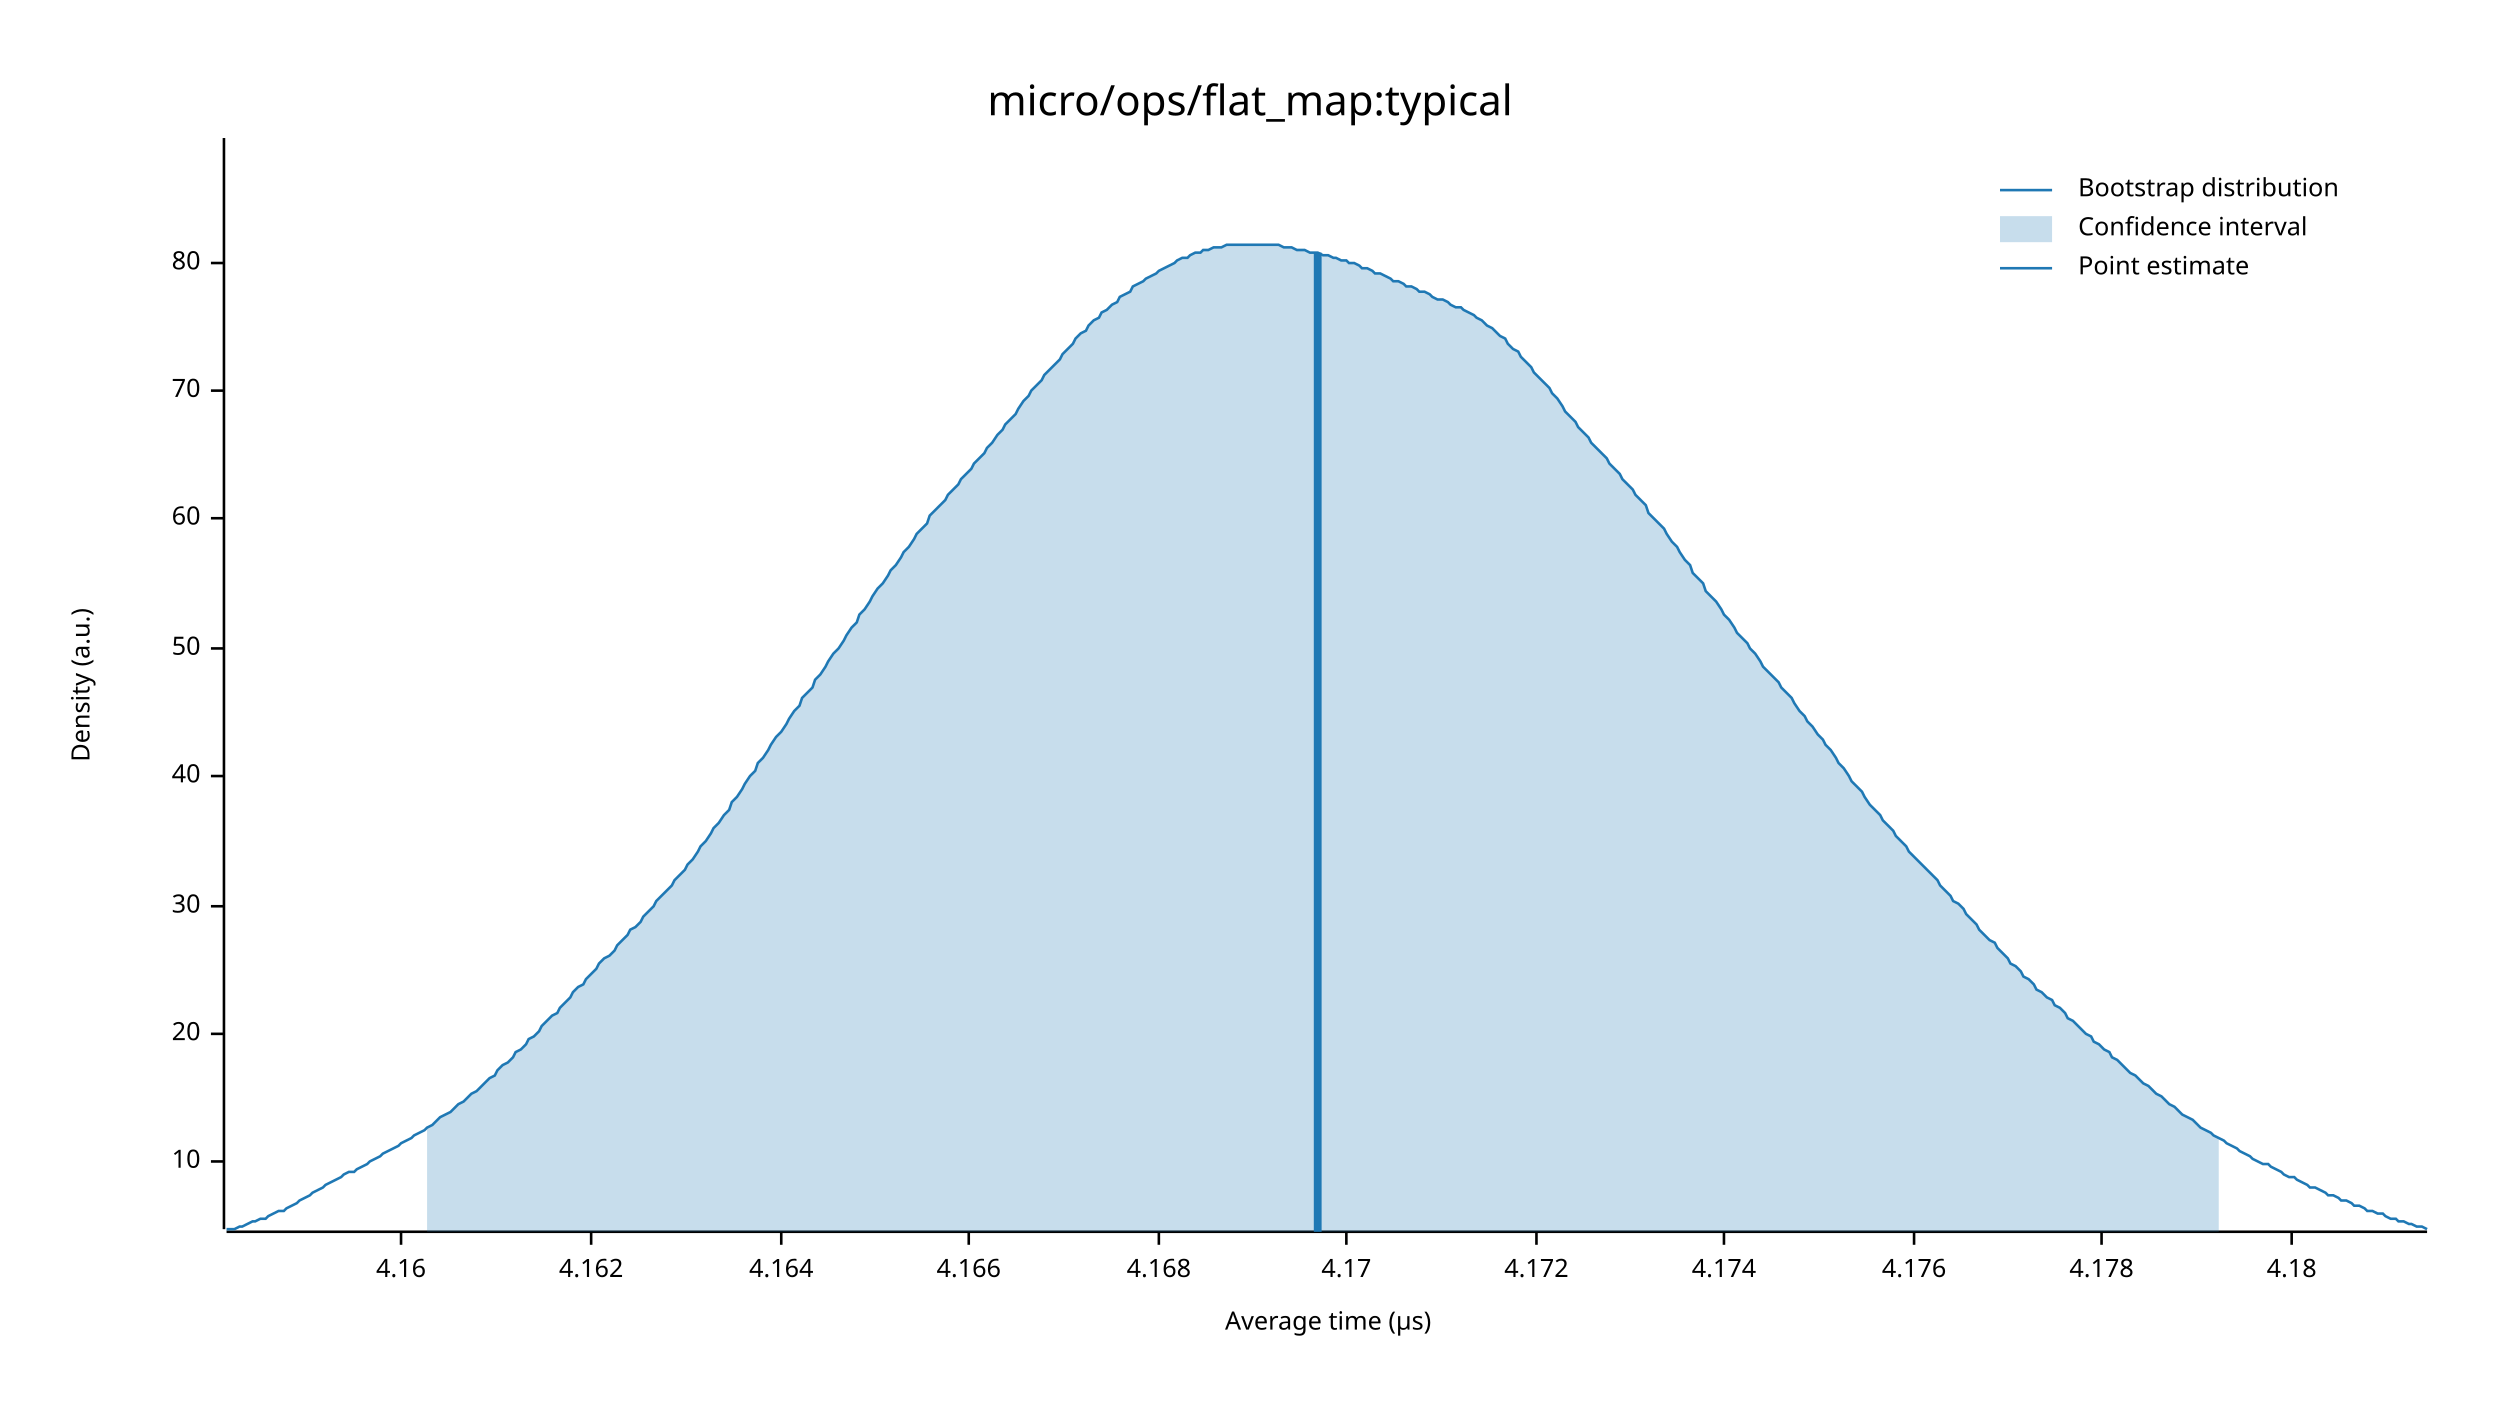
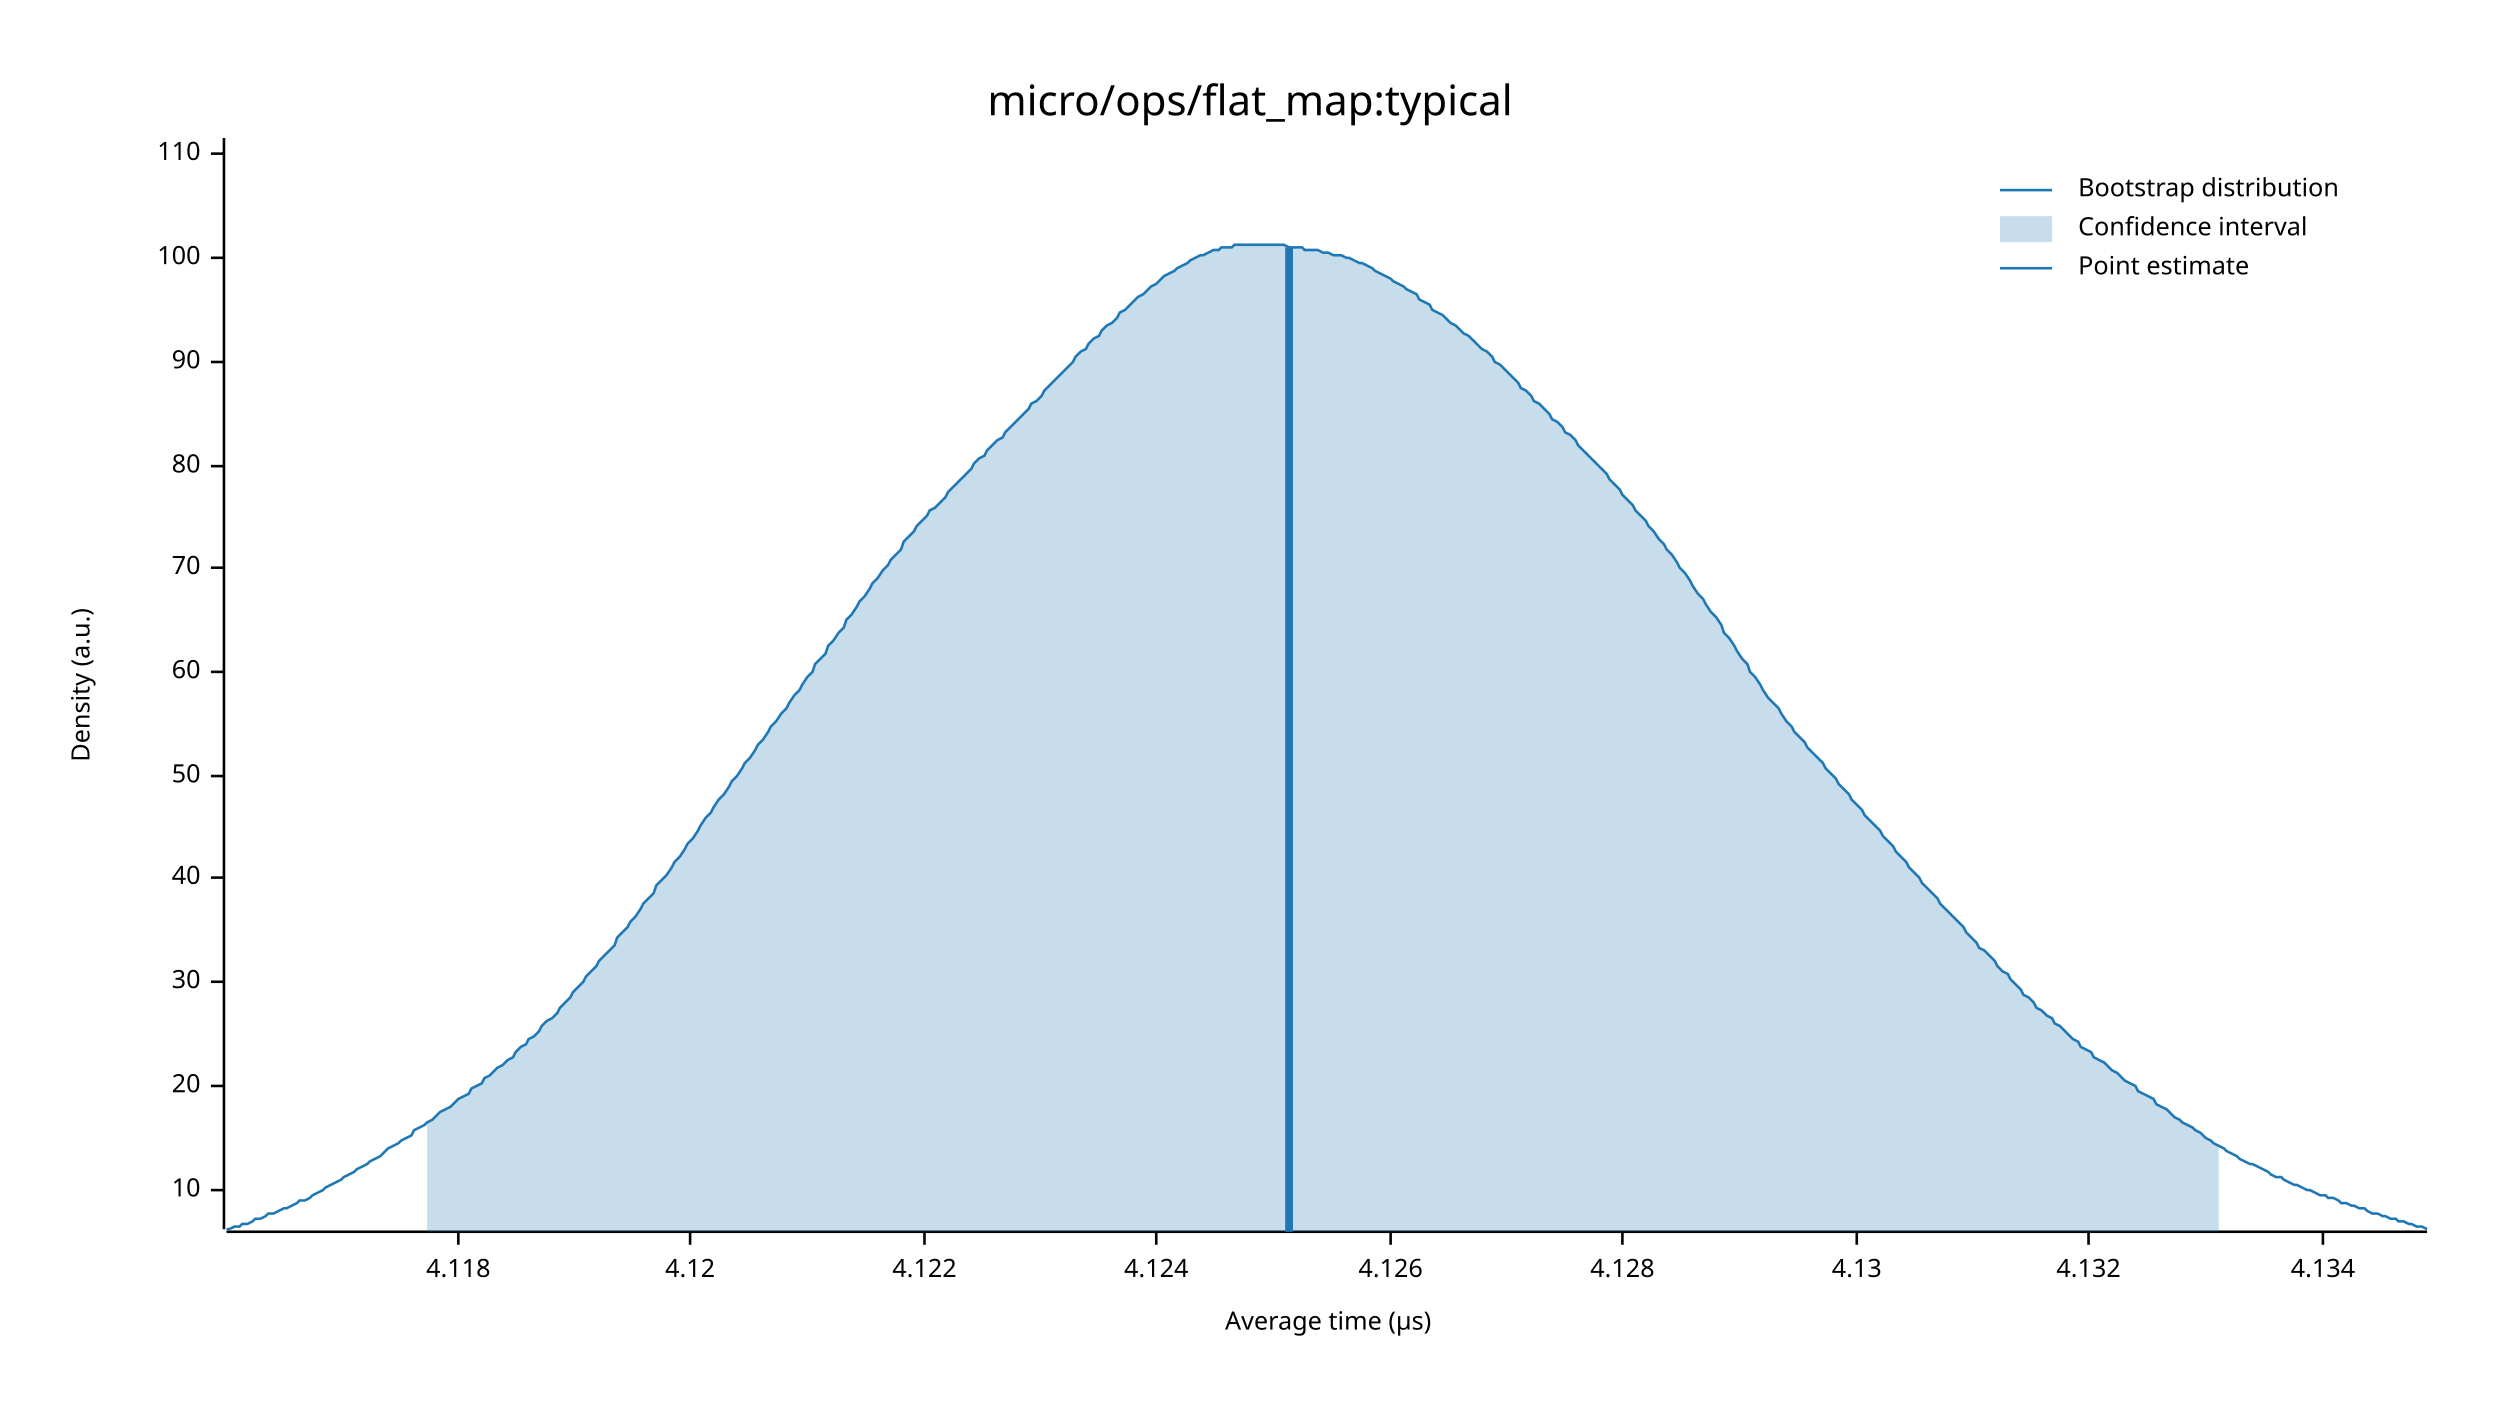
<svg xmlns="http://www.w3.org/2000/svg" width="960" height="540" viewBox="0 0 960 540">
  <text x="480" y="32" dy="0.76em" text-anchor="middle" font-family="sans-serif" font-size="16.129" opacity="1" fill="#000000">
micro/ops/flat_map:typical
</text>
  <text x="27" y="263" dy="0.76em" text-anchor="middle" font-family="sans-serif" font-size="9.677" opacity="1" fill="#000000" transform="rotate(270, 27, 263)">
Density (a.u.)
</text>
  <text x="510" y="513" dy="-0.5ex" text-anchor="middle" font-family="sans-serif" font-size="9.677" opacity="1" fill="#000000">
Average time (µs)
</text>
  <polyline fill="none" opacity="1" stroke="#000000" stroke-width="1" points="86,53 86,472 " />
-   <text x="77" y="446" dy="0.5ex" text-anchor="end" font-family="sans-serif" font-size="9.677" opacity="1" fill="#000000">
+   <text x="77" y="457" dy="0.5ex" text-anchor="end" font-family="sans-serif" font-size="9.677" opacity="1" fill="#000000">
10
</text>
-   <polyline fill="none" opacity="1" stroke="#000000" stroke-width="1" points="81,446 86,446 " />
-   <text x="77" y="397" dy="0.5ex" text-anchor="end" font-family="sans-serif" font-size="9.677" opacity="1" fill="#000000">
+   <polyline fill="none" opacity="1" stroke="#000000" stroke-width="1" points="81,457 86,457 " />
+   <text x="77" y="417" dy="0.5ex" text-anchor="end" font-family="sans-serif" font-size="9.677" opacity="1" fill="#000000">
20
</text>
-   <polyline fill="none" opacity="1" stroke="#000000" stroke-width="1" points="81,397 86,397 " />
-   <text x="77" y="348" dy="0.5ex" text-anchor="end" font-family="sans-serif" font-size="9.677" opacity="1" fill="#000000">
+   <polyline fill="none" opacity="1" stroke="#000000" stroke-width="1" points="81,417 86,417 " />
+   <text x="77" y="377" dy="0.5ex" text-anchor="end" font-family="sans-serif" font-size="9.677" opacity="1" fill="#000000">
30
</text>
-   <polyline fill="none" opacity="1" stroke="#000000" stroke-width="1" points="81,348 86,348 " />
-   <text x="77" y="298" dy="0.5ex" text-anchor="end" font-family="sans-serif" font-size="9.677" opacity="1" fill="#000000">
+   <polyline fill="none" opacity="1" stroke="#000000" stroke-width="1" points="81,377 86,377 " />
+   <text x="77" y="337" dy="0.5ex" text-anchor="end" font-family="sans-serif" font-size="9.677" opacity="1" fill="#000000">
40
</text>
-   <polyline fill="none" opacity="1" stroke="#000000" stroke-width="1" points="81,298 86,298 " />
-   <text x="77" y="249" dy="0.5ex" text-anchor="end" font-family="sans-serif" font-size="9.677" opacity="1" fill="#000000">
+   <polyline fill="none" opacity="1" stroke="#000000" stroke-width="1" points="81,337 86,337 " />
+   <text x="77" y="298" dy="0.5ex" text-anchor="end" font-family="sans-serif" font-size="9.677" opacity="1" fill="#000000">
50
</text>
-   <polyline fill="none" opacity="1" stroke="#000000" stroke-width="1" points="81,249 86,249 " />
-   <text x="77" y="199" dy="0.5ex" text-anchor="end" font-family="sans-serif" font-size="9.677" opacity="1" fill="#000000">
+   <polyline fill="none" opacity="1" stroke="#000000" stroke-width="1" points="81,298 86,298 " />
+   <text x="77" y="258" dy="0.5ex" text-anchor="end" font-family="sans-serif" font-size="9.677" opacity="1" fill="#000000">
60
</text>
-   <polyline fill="none" opacity="1" stroke="#000000" stroke-width="1" points="81,199 86,199 " />
-   <text x="77" y="150" dy="0.5ex" text-anchor="end" font-family="sans-serif" font-size="9.677" opacity="1" fill="#000000">
+   <polyline fill="none" opacity="1" stroke="#000000" stroke-width="1" points="81,258 86,258 " />
+   <text x="77" y="218" dy="0.5ex" text-anchor="end" font-family="sans-serif" font-size="9.677" opacity="1" fill="#000000">
70
</text>
-   <polyline fill="none" opacity="1" stroke="#000000" stroke-width="1" points="81,150 86,150 " />
-   <text x="77" y="101" dy="0.5ex" text-anchor="end" font-family="sans-serif" font-size="9.677" opacity="1" fill="#000000">
+   <polyline fill="none" opacity="1" stroke="#000000" stroke-width="1" points="81,218 86,218 " />
+   <text x="77" y="179" dy="0.5ex" text-anchor="end" font-family="sans-serif" font-size="9.677" opacity="1" fill="#000000">
80
</text>
-   <polyline fill="none" opacity="1" stroke="#000000" stroke-width="1" points="81,101 86,101 " />
+   <polyline fill="none" opacity="1" stroke="#000000" stroke-width="1" points="81,179 86,179 " />
+   <text x="77" y="139" dy="0.5ex" text-anchor="end" font-family="sans-serif" font-size="9.677" opacity="1" fill="#000000">
+ 90
+ </text>
+   <polyline fill="none" opacity="1" stroke="#000000" stroke-width="1" points="81,139 86,139 " />
+   <text x="77" y="99" dy="0.5ex" text-anchor="end" font-family="sans-serif" font-size="9.677" opacity="1" fill="#000000">
+ 100
+ </text>
+   <polyline fill="none" opacity="1" stroke="#000000" stroke-width="1" points="81,99 86,99 " />
+   <text x="77" y="59" dy="0.5ex" text-anchor="end" font-family="sans-serif" font-size="9.677" opacity="1" fill="#000000">
+ 110
+ </text>
+   <polyline fill="none" opacity="1" stroke="#000000" stroke-width="1" points="81,59 86,59 " />
  <polyline fill="none" opacity="1" stroke="#000000" stroke-width="1" points="87,473 932,473 " />
-   <text x="154" y="483" dy="0.76em" text-anchor="middle" font-family="sans-serif" font-size="9.677" opacity="1" fill="#000000">
- 4.16
+   <text x="176" y="483" dy="0.76em" text-anchor="middle" font-family="sans-serif" font-size="9.677" opacity="1" fill="#000000">
+ 4.118
</text>
-   <polyline fill="none" opacity="1" stroke="#000000" stroke-width="1" points="154,473 154,478 " />
-   <text x="227" y="483" dy="0.76em" text-anchor="middle" font-family="sans-serif" font-size="9.677" opacity="1" fill="#000000">
- 4.162
+   <polyline fill="none" opacity="1" stroke="#000000" stroke-width="1" points="176,473 176,478 " />
+   <text x="265" y="483" dy="0.76em" text-anchor="middle" font-family="sans-serif" font-size="9.677" opacity="1" fill="#000000">
+ 4.12
</text>
-   <polyline fill="none" opacity="1" stroke="#000000" stroke-width="1" points="227,473 227,478 " />
-   <text x="300" y="483" dy="0.76em" text-anchor="middle" font-family="sans-serif" font-size="9.677" opacity="1" fill="#000000">
- 4.164
+   <polyline fill="none" opacity="1" stroke="#000000" stroke-width="1" points="265,473 265,478 " />
+   <text x="355" y="483" dy="0.76em" text-anchor="middle" font-family="sans-serif" font-size="9.677" opacity="1" fill="#000000">
+ 4.122
</text>
-   <polyline fill="none" opacity="1" stroke="#000000" stroke-width="1" points="300,473 300,478 " />
-   <text x="372" y="483" dy="0.76em" text-anchor="middle" font-family="sans-serif" font-size="9.677" opacity="1" fill="#000000">
- 4.166
+   <polyline fill="none" opacity="1" stroke="#000000" stroke-width="1" points="355,473 355,478 " />
+   <text x="444" y="483" dy="0.76em" text-anchor="middle" font-family="sans-serif" font-size="9.677" opacity="1" fill="#000000">
+ 4.124
</text>
-   <polyline fill="none" opacity="1" stroke="#000000" stroke-width="1" points="372,473 372,478 " />
-   <text x="445" y="483" dy="0.76em" text-anchor="middle" font-family="sans-serif" font-size="9.677" opacity="1" fill="#000000">
- 4.168
+   <polyline fill="none" opacity="1" stroke="#000000" stroke-width="1" points="444,473 444,478 " />
+   <text x="534" y="483" dy="0.76em" text-anchor="middle" font-family="sans-serif" font-size="9.677" opacity="1" fill="#000000">
+ 4.126
</text>
-   <polyline fill="none" opacity="1" stroke="#000000" stroke-width="1" points="445,473 445,478 " />
-   <text x="517" y="483" dy="0.76em" text-anchor="middle" font-family="sans-serif" font-size="9.677" opacity="1" fill="#000000">
- 4.17
+   <polyline fill="none" opacity="1" stroke="#000000" stroke-width="1" points="534,473 534,478 " />
+   <text x="623" y="483" dy="0.76em" text-anchor="middle" font-family="sans-serif" font-size="9.677" opacity="1" fill="#000000">
+ 4.128
</text>
-   <polyline fill="none" opacity="1" stroke="#000000" stroke-width="1" points="517,473 517,478 " />
-   <text x="590" y="483" dy="0.76em" text-anchor="middle" font-family="sans-serif" font-size="9.677" opacity="1" fill="#000000">
- 4.172
+   <polyline fill="none" opacity="1" stroke="#000000" stroke-width="1" points="623,473 623,478 " />
+   <text x="713" y="483" dy="0.76em" text-anchor="middle" font-family="sans-serif" font-size="9.677" opacity="1" fill="#000000">
+ 4.13
</text>
-   <polyline fill="none" opacity="1" stroke="#000000" stroke-width="1" points="590,473 590,478 " />
-   <text x="662" y="483" dy="0.76em" text-anchor="middle" font-family="sans-serif" font-size="9.677" opacity="1" fill="#000000">
- 4.174
+   <polyline fill="none" opacity="1" stroke="#000000" stroke-width="1" points="713,473 713,478 " />
+   <text x="802" y="483" dy="0.76em" text-anchor="middle" font-family="sans-serif" font-size="9.677" opacity="1" fill="#000000">
+ 4.132
</text>
-   <polyline fill="none" opacity="1" stroke="#000000" stroke-width="1" points="662,473 662,478 " />
-   <text x="735" y="483" dy="0.76em" text-anchor="middle" font-family="sans-serif" font-size="9.677" opacity="1" fill="#000000">
- 4.176
+   <polyline fill="none" opacity="1" stroke="#000000" stroke-width="1" points="802,473 802,478 " />
+   <text x="892" y="483" dy="0.76em" text-anchor="middle" font-family="sans-serif" font-size="9.677" opacity="1" fill="#000000">
+ 4.134
</text>
-   <polyline fill="none" opacity="1" stroke="#000000" stroke-width="1" points="735,473 735,478 " />
-   <text x="807" y="483" dy="0.76em" text-anchor="middle" font-family="sans-serif" font-size="9.677" opacity="1" fill="#000000">
- 4.178
- </text>
-   <polyline fill="none" opacity="1" stroke="#000000" stroke-width="1" points="807,473 807,478 " />
-   <text x="880" y="483" dy="0.76em" text-anchor="middle" font-family="sans-serif" font-size="9.677" opacity="1" fill="#000000">
- 4.18
- </text>
-   <polyline fill="none" opacity="1" stroke="#000000" stroke-width="1" points="880,473 880,478 " />
-   <polyline fill="none" opacity="1" stroke="#1F78B4" stroke-width="1" points="87,472 88,472 90,472 92,471 93,471 95,470 97,469 98,469 100,468 102,468 103,467 105,466 107,465 109,465 110,464 112,463 114,462 115,461 117,460 119,459 120,458 122,457 124,456 125,455 127,454 129,453 131,452 132,451 134,450 136,450 137,449 139,448 141,447 142,446 144,445 146,444 147,443 149,442 151,441 153,440 154,439 156,438 158,437 159,436 161,435 163,434 164,433 166,432 168,430 169,429 171,428 173,427 175,425 176,424 178,423 180,421 181,420 183,419 185,417 186,416 188,414 190,413 191,411 193,409 195,408 197,406 198,404 200,403 202,401 203,399 205,398 207,396 208,394 210,392 212,390 214,389 215,387 217,385 219,383 220,381 222,379 224,378 225,376 227,374 229,372 230,370 232,368 234,367 236,365 237,363 239,361 241,359 242,357 244,356 246,354 247,352 249,350 251,348 252,346 254,344 256,342 258,340 259,338 261,336 263,334 264,332 266,330 268,327 269,325 271,323 273,320 274,318 276,316 278,313 280,311 281,308 283,306 285,303 286,301 288,298 290,296 291,293 293,291 295,288 296,286 298,283 300,281 302,278 303,276 305,273 307,271 308,268 310,266 312,264 313,261 315,259 317,256 318,254 320,251 322,249 324,246 325,244 327,241 329,239 330,236 332,234 334,231 335,229 337,226 339,224 341,221 342,219 344,217 346,214 347,212 349,210 351,207 352,205 354,203 356,201 357,198 359,196 361,194 363,192 364,190 366,188 368,186 369,184 371,182 373,180 374,178 376,176 378,174 379,172 381,170 383,167 385,165 386,163 388,161 390,159 391,157 393,154 395,152 396,150 398,148 400,146 401,144 403,142 405,140 407,138 408,136 410,134 412,132 413,130 415,128 417,127 418,125 420,123 422,122 423,120 425,119 427,117 429,116 430,114 432,113 434,112 435,110 437,109 439,108 440,107 442,106 444,105 445,104 447,103 449,102 451,101 452,100 454,99 456,99 457,98 459,97 461,97 462,96 464,96 466,95 468,95 469,95 471,94 473,94 474,94 476,94 478,94 479,94 481,94 483,94 484,94 486,94 488,94 490,94 491,94 493,95 495,95 496,95 498,96 500,96 501,96 503,97 505,97 506,97 508,98 510,98 512,99 513,99 515,100 517,100 518,101 520,101 522,102 523,103 525,103 527,104 528,105 530,105 532,106 534,107 535,108 537,108 539,109 540,110 542,110 544,111 545,112 547,112 549,113 550,114 552,115 554,115 556,116 557,117 559,118 561,118 562,119 564,120 566,121 567,122 569,123 571,125 573,126 574,127 576,129 578,130 579,132 581,134 583,135 584,137 586,139 588,141 589,143 591,145 593,147 595,149 596,151 598,153 600,156 601,158 603,160 605,162 606,164 608,166 610,168 611,170 613,172 615,174 617,176 618,178 620,180 622,182 623,184 625,186 627,188 628,190 630,192 632,194 633,197 635,199 637,201 639,203 640,205 642,208 644,210 645,212 647,215 649,217 650,220 652,222 654,224 655,227 657,229 659,231 661,234 662,236 664,238 666,241 667,243 669,245 671,247 672,249 674,251 676,254 677,256 679,258 681,260 683,262 684,264 686,266 688,268 689,270 691,273 693,275 694,277 696,279 698,282 700,284 701,286 703,288 705,291 706,293 708,295 710,298 711,300 713,302 715,304 716,306 718,309 720,311 722,313 723,315 725,317 727,319 728,321 730,323 732,325 733,327 735,329 737,331 738,332 740,334 742,336 744,338 745,340 747,342 749,344 750,346 752,347 754,349 755,351 757,353 759,355 760,357 762,359 764,361 766,362 767,364 769,366 771,368 772,370 774,371 776,373 777,375 779,376 781,378 782,380 784,381 786,383 788,384 789,386 791,387 793,389 794,391 796,392 798,394 799,395 801,397 803,398 804,400 806,401 808,403 810,404 811,406 813,407 815,409 816,410 818,412 820,413 821,414 823,416 825,417 827,419 828,420 830,421 832,423 833,424 835,425 837,427 838,428 840,429 842,430 843,431 845,433 847,434 849,435 850,436 852,437 854,438 855,439 857,440 859,441 860,442 862,443 864,444 865,445 867,446 869,447 871,447 872,448 874,449 876,450 877,451 879,452 881,452 882,453 884,454 886,455 887,456 889,456 891,457 893,458 894,459 896,459 898,460 899,461 901,461 903,462 904,463 906,463 908,464 909,465 911,465 913,466 915,466 916,467 918,468 920,468 921,469 923,469 925,470 926,470 928,471 930,471 932,472 " />
-   <polygon opacity="0.25" fill="#1F78B4" points="164,433 166,432 168,430 169,429 171,428 173,427 175,425 176,424 178,423 180,421 181,420 183,419 185,417 186,416 188,414 190,413 191,411 193,409 195,408 197,406 198,404 200,403 202,401 203,399 205,398 207,396 208,394 210,392 212,390 214,389 215,387 217,385 219,383 220,381 222,379 224,378 225,376 227,374 229,372 230,370 232,368 234,367 236,365 237,363 239,361 241,359 242,357 244,356 246,354 247,352 249,350 251,348 252,346 254,344 256,342 258,340 259,338 261,336 263,334 264,332 266,330 268,327 269,325 271,323 273,320 274,318 276,316 278,313 280,311 281,308 283,306 285,303 286,301 288,298 290,296 291,293 293,291 295,288 296,286 298,283 300,281 302,278 303,276 305,273 307,271 308,268 310,266 312,264 313,261 315,259 317,256 318,254 320,251 322,249 324,246 325,244 327,241 329,239 330,236 332,234 334,231 335,229 337,226 339,224 341,221 342,219 344,217 346,214 347,212 349,210 351,207 352,205 354,203 356,201 357,198 359,196 361,194 363,192 364,190 366,188 368,186 369,184 371,182 373,180 374,178 376,176 378,174 379,172 381,170 383,167 385,165 386,163 388,161 390,159 391,157 393,154 395,152 396,150 398,148 400,146 401,144 403,142 405,140 407,138 408,136 410,134 412,132 413,130 415,128 417,127 418,125 420,123 422,122 423,120 425,119 427,117 429,116 430,114 432,113 434,112 435,110 437,109 439,108 440,107 442,106 444,105 445,104 447,103 449,102 451,101 452,100 454,99 456,99 457,98 459,97 461,97 462,96 464,96 466,95 468,95 469,95 471,94 473,94 474,94 476,94 478,94 479,94 481,94 483,94 484,94 486,94 488,94 490,94 491,94 493,95 495,95 496,95 498,96 500,96 501,96 503,97 505,97 506,97 508,98 510,98 512,99 513,99 515,100 517,100 518,101 520,101 522,102 523,103 525,103 527,104 528,105 530,105 532,106 534,107 535,108 537,108 539,109 540,110 542,110 544,111 545,112 547,112 549,113 550,114 552,115 554,115 556,116 557,117 559,118 561,118 562,119 564,120 566,121 567,122 569,123 571,125 573,126 574,127 576,129 578,130 579,132 581,134 583,135 584,137 586,139 588,141 589,143 591,145 593,147 595,149 596,151 598,153 600,156 601,158 603,160 605,162 606,164 608,166 610,168 611,170 613,172 615,174 617,176 618,178 620,180 622,182 623,184 625,186 627,188 628,190 630,192 632,194 633,197 635,199 637,201 639,203 640,205 642,208 644,210 645,212 647,215 649,217 650,220 652,222 654,224 655,227 657,229 659,231 661,234 662,236 664,238 666,241 667,243 669,245 671,247 672,249 674,251 676,254 677,256 679,258 681,260 683,262 684,264 686,266 688,268 689,270 691,273 693,275 694,277 696,279 698,282 700,284 701,286 703,288 705,291 706,293 708,295 710,298 711,300 713,302 715,304 716,306 718,309 720,311 722,313 723,315 725,317 727,319 728,321 730,323 732,325 733,327 735,329 737,331 738,332 740,334 742,336 744,338 745,340 747,342 749,344 750,346 752,347 754,349 755,351 757,353 759,355 760,357 762,359 764,361 766,362 767,364 769,366 771,368 772,370 774,371 776,373 777,375 779,376 781,378 782,380 784,381 786,383 788,384 789,386 791,387 793,389 794,391 796,392 798,394 799,395 801,397 803,398 804,400 806,401 808,403 810,404 811,406 813,407 815,409 816,410 818,412 820,413 821,414 823,416 825,417 827,419 828,420 830,421 832,423 833,424 835,425 837,427 838,428 840,429 842,430 843,431 845,433 847,434 849,435 850,436 852,437 852,473 164,473 " />
-   <polyline fill="none" opacity="1" stroke="#1F78B4" stroke-width="3" points="506,473 506,97 " />
+   <polyline fill="none" opacity="1" stroke="#000000" stroke-width="1" points="892,473 892,478 " />
+   <polyline fill="none" opacity="1" stroke="#1F78B4" stroke-width="1" points="87,472 88,472 90,471 92,471 93,470 95,470 97,469 98,468 100,468 102,467 103,466 105,466 107,465 109,464 110,464 112,463 114,462 115,461 117,461 119,460 120,459 122,458 124,457 125,456 127,455 129,454 131,453 132,452 134,451 136,450 137,449 139,448 141,447 142,446 144,445 146,444 147,443 149,441 151,440 153,439 154,438 156,437 158,436 159,434 161,433 163,432 164,431 166,430 168,428 169,427 171,426 173,425 175,423 176,422 178,421 180,420 181,418 183,417 185,416 186,414 188,413 190,411 191,410 193,409 195,407 197,406 198,404 200,402 202,401 203,399 205,398 207,396 208,394 210,392 212,391 214,389 215,387 217,385 219,383 220,381 222,379 224,377 225,375 227,373 229,371 230,369 232,367 234,365 236,363 237,360 239,358 241,356 242,354 244,352 246,349 247,347 249,345 251,343 252,340 254,338 256,336 258,333 259,331 261,329 263,326 264,324 266,322 268,319 269,317 271,314 273,312 274,310 276,307 278,305 280,302 281,300 283,298 285,295 286,293 288,291 290,288 291,286 293,284 295,281 296,279 298,277 300,274 302,272 303,270 305,267 307,265 308,263 310,260 312,258 313,255 315,253 317,251 318,248 320,246 322,243 324,241 325,238 327,236 329,233 330,231 332,229 334,226 335,224 337,222 339,219 341,217 342,215 344,213 346,211 347,208 349,206 351,204 352,202 354,200 356,198 357,196 359,195 361,193 363,191 364,189 366,187 368,185 369,184 371,182 373,180 374,178 376,176 378,175 379,173 381,171 383,169 385,168 386,166 388,164 390,162 391,161 393,159 395,157 396,155 398,154 400,152 401,150 403,148 405,146 407,144 408,143 410,141 412,139 413,137 415,135 417,134 418,132 420,130 422,129 423,127 425,125 427,124 429,122 430,120 432,119 434,117 435,116 437,114 439,113 440,112 442,110 444,109 445,108 447,106 449,105 451,104 452,103 454,102 456,101 457,100 459,99 461,98 462,98 464,97 466,96 468,96 469,95 471,95 473,95 474,94 476,94 478,94 479,94 481,94 483,94 484,94 486,94 488,94 490,94 491,94 493,94 495,95 496,95 498,95 500,95 501,96 503,96 505,96 506,96 508,97 510,97 512,98 513,98 515,98 517,99 518,99 520,100 522,101 523,101 525,102 527,103 528,104 530,105 532,106 534,107 535,108 537,109 539,110 540,111 542,112 544,113 545,115 547,116 549,117 550,119 552,120 554,121 556,123 557,124 559,125 561,127 562,128 564,129 566,131 567,132 569,134 571,135 573,137 574,139 576,140 578,142 579,143 581,145 583,147 584,149 586,150 588,152 589,154 591,155 593,157 595,159 596,161 598,162 600,164 601,166 603,167 605,169 606,171 608,173 610,175 611,176 613,178 615,180 617,182 618,184 620,186 622,188 623,190 625,192 627,194 628,196 630,198 632,200 633,202 635,204 637,207 639,209 640,211 642,213 644,216 645,218 647,220 649,223 650,225 652,228 654,230 655,232 657,235 659,237 661,240 662,243 664,245 666,248 667,250 669,253 671,255 672,258 674,260 676,263 677,265 679,268 681,270 683,272 684,274 686,277 688,279 689,281 691,283 693,285 694,287 696,289 698,291 700,293 701,295 703,297 705,299 706,301 708,303 710,305 711,307 713,309 715,311 716,313 718,315 720,317 722,319 723,321 725,323 727,325 728,327 730,329 732,331 733,333 735,335 737,337 738,339 740,341 742,343 744,345 745,347 747,349 749,351 750,352 752,354 754,356 755,358 757,360 759,362 760,364 762,365 764,367 766,369 767,371 769,373 771,374 772,376 774,378 776,380 777,382 779,383 781,385 782,387 784,388 786,390 788,391 789,393 791,394 793,396 794,397 796,399 798,400 799,402 801,403 803,404 804,406 806,407 808,408 810,410 811,411 813,412 815,414 816,415 818,416 820,417 821,419 823,420 825,421 827,422 828,424 830,425 832,426 833,427 835,429 837,430 838,431 840,432 842,433 843,434 845,435 847,437 849,438 850,439 852,440 854,441 855,442 857,443 859,444 860,445 862,446 864,447 865,447 867,448 869,449 871,450 872,451 874,452 876,452 877,453 879,454 881,455 882,455 884,456 886,457 887,457 889,458 891,459 893,459 894,460 896,460 898,461 899,462 901,462 903,463 904,463 906,464 908,464 909,465 911,466 913,466 915,467 916,467 918,468 920,468 921,469 923,469 925,470 926,470 928,471 930,471 932,472 " />
+   <polygon opacity="0.25" fill="#1F78B4" points="164,431 166,430 168,428 169,427 171,426 173,425 175,423 176,422 178,421 180,420 181,418 183,417 185,416 186,414 188,413 190,411 191,410 193,409 195,407 197,406 198,404 200,402 202,401 203,399 205,398 207,396 208,394 210,392 212,391 214,389 215,387 217,385 219,383 220,381 222,379 224,377 225,375 227,373 229,371 230,369 232,367 234,365 236,363 237,360 239,358 241,356 242,354 244,352 246,349 247,347 249,345 251,343 252,340 254,338 256,336 258,333 259,331 261,329 263,326 264,324 266,322 268,319 269,317 271,314 273,312 274,310 276,307 278,305 280,302 281,300 283,298 285,295 286,293 288,291 290,288 291,286 293,284 295,281 296,279 298,277 300,274 302,272 303,270 305,267 307,265 308,263 310,260 312,258 313,255 315,253 317,251 318,248 320,246 322,243 324,241 325,238 327,236 329,233 330,231 332,229 334,226 335,224 337,222 339,219 341,217 342,215 344,213 346,211 347,208 349,206 351,204 352,202 354,200 356,198 357,196 359,195 361,193 363,191 364,189 366,187 368,185 369,184 371,182 373,180 374,178 376,176 378,175 379,173 381,171 383,169 385,168 386,166 388,164 390,162 391,161 393,159 395,157 396,155 398,154 400,152 401,150 403,148 405,146 407,144 408,143 410,141 412,139 413,137 415,135 417,134 418,132 420,130 422,129 423,127 425,125 427,124 429,122 430,120 432,119 434,117 435,116 437,114 439,113 440,112 442,110 444,109 445,108 447,106 449,105 451,104 452,103 454,102 456,101 457,100 459,99 461,98 462,98 464,97 466,96 468,96 469,95 471,95 473,95 474,94 476,94 478,94 479,94 481,94 483,94 484,94 486,94 488,94 490,94 491,94 493,94 495,95 496,95 498,95 500,95 501,96 503,96 505,96 506,96 508,97 510,97 512,98 513,98 515,98 517,99 518,99 520,100 522,101 523,101 525,102 527,103 528,104 530,105 532,106 534,107 535,108 537,109 539,110 540,111 542,112 544,113 545,115 547,116 549,117 550,119 552,120 554,121 556,123 557,124 559,125 561,127 562,128 564,129 566,131 567,132 569,134 571,135 573,137 574,139 576,140 578,142 579,143 581,145 583,147 584,149 586,150 588,152 589,154 591,155 593,157 595,159 596,161 598,162 600,164 601,166 603,167 605,169 606,171 608,173 610,175 611,176 613,178 615,180 617,182 618,184 620,186 622,188 623,190 625,192 627,194 628,196 630,198 632,200 633,202 635,204 637,207 639,209 640,211 642,213 644,216 645,218 647,220 649,223 650,225 652,228 654,230 655,232 657,235 659,237 661,240 662,243 664,245 666,248 667,250 669,253 671,255 672,258 674,260 676,263 677,265 679,268 681,270 683,272 684,274 686,277 688,279 689,281 691,283 693,285 694,287 696,289 698,291 700,293 701,295 703,297 705,299 706,301 708,303 710,305 711,307 713,309 715,311 716,313 718,315 720,317 722,319 723,321 725,323 727,325 728,327 730,329 732,331 733,333 735,335 737,337 738,339 740,341 742,343 744,345 745,347 747,349 749,351 750,352 752,354 754,356 755,358 757,360 759,362 760,364 762,365 764,367 766,369 767,371 769,373 771,374 772,376 774,378 776,380 777,382 779,383 781,385 782,387 784,388 786,390 788,391 789,393 791,394 793,396 794,397 796,399 798,400 799,402 801,403 803,404 804,406 806,407 808,408 810,410 811,411 813,412 815,414 816,415 818,416 820,417 821,419 823,420 825,421 827,422 828,424 830,425 832,426 833,427 835,429 837,430 838,431 840,432 842,433 843,434 845,435 847,437 849,438 850,439 852,440 852,473 164,473 " />
+   <polyline fill="none" opacity="1" stroke="#1F78B4" stroke-width="3" points="495,473 495,95 " />
  <text x="798" y="68" dy="0.76em" text-anchor="start" font-family="sans-serif" font-size="9.677" opacity="1" fill="#000000">
Bootstrap distribution
</text>
  <text x="798" y="83" dy="0.76em" text-anchor="start" font-family="sans-serif" font-size="9.677" opacity="1" fill="#000000">
Confidence interval
</text>
  <text x="798" y="98" dy="0.76em" text-anchor="start" font-family="sans-serif" font-size="9.677" opacity="1" fill="#000000">
Point estimate
</text>
  <polyline fill="none" opacity="1" stroke="#1F78B4" stroke-width="1" points="768,73 788,73 " />
  <rect x="768" y="83" width="20" height="10" opacity="0.25" fill="#1F78B4" stroke="none" />
  <polyline fill="none" opacity="1" stroke="#1F78B4" stroke-width="1" points="768,103 788,103 " />
</svg>
